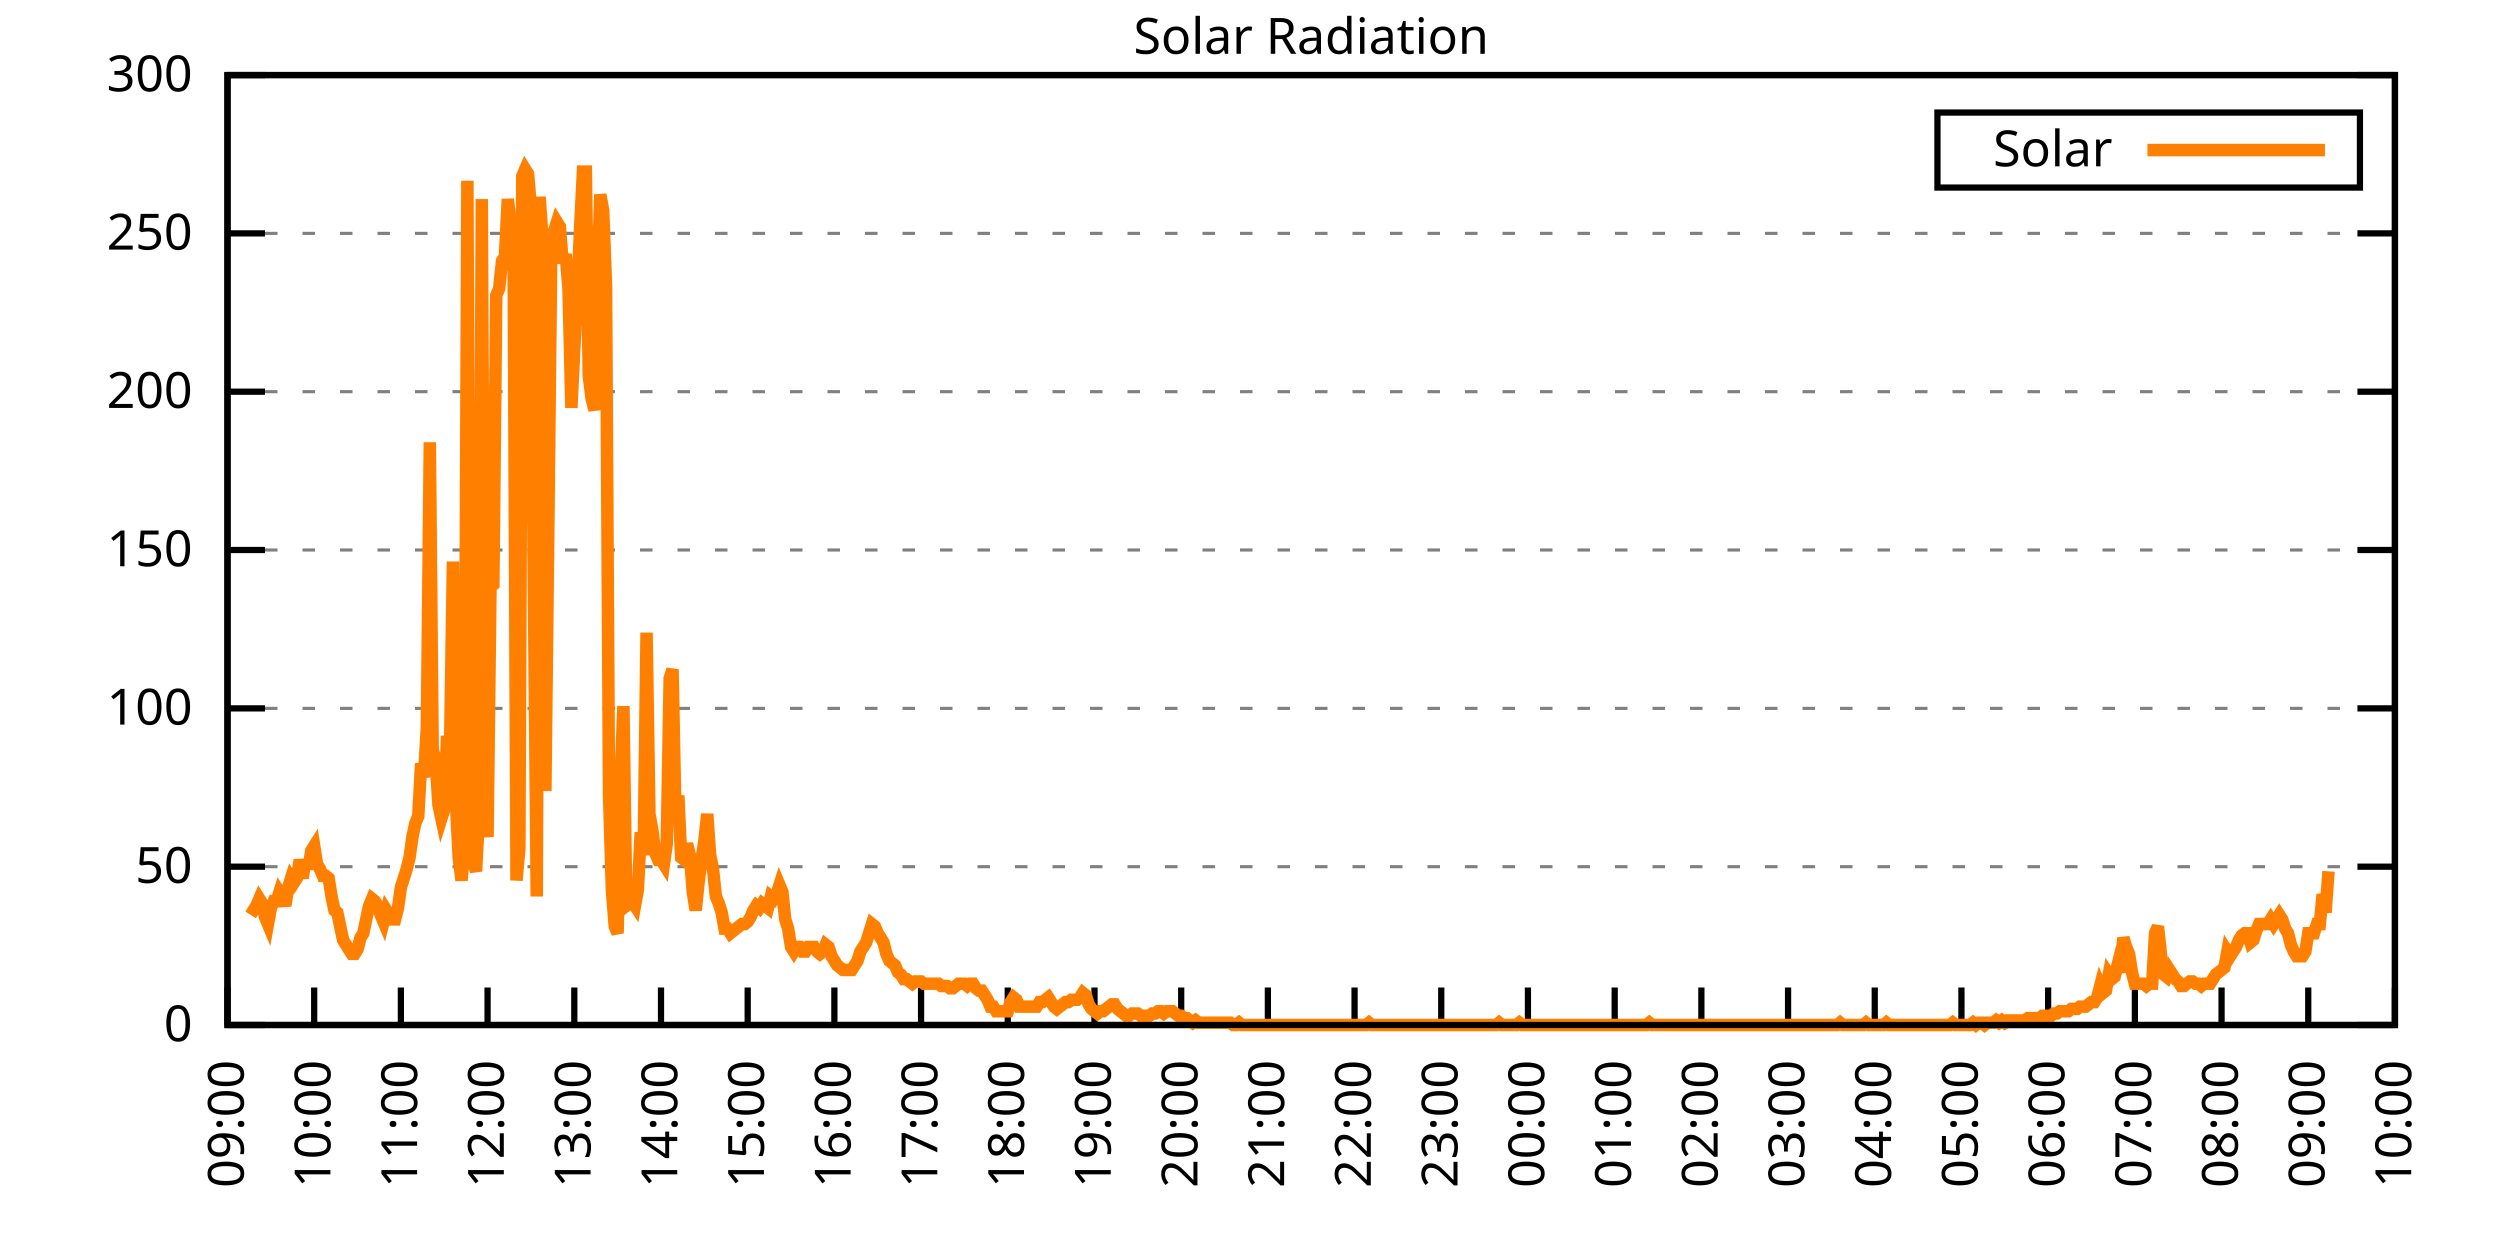
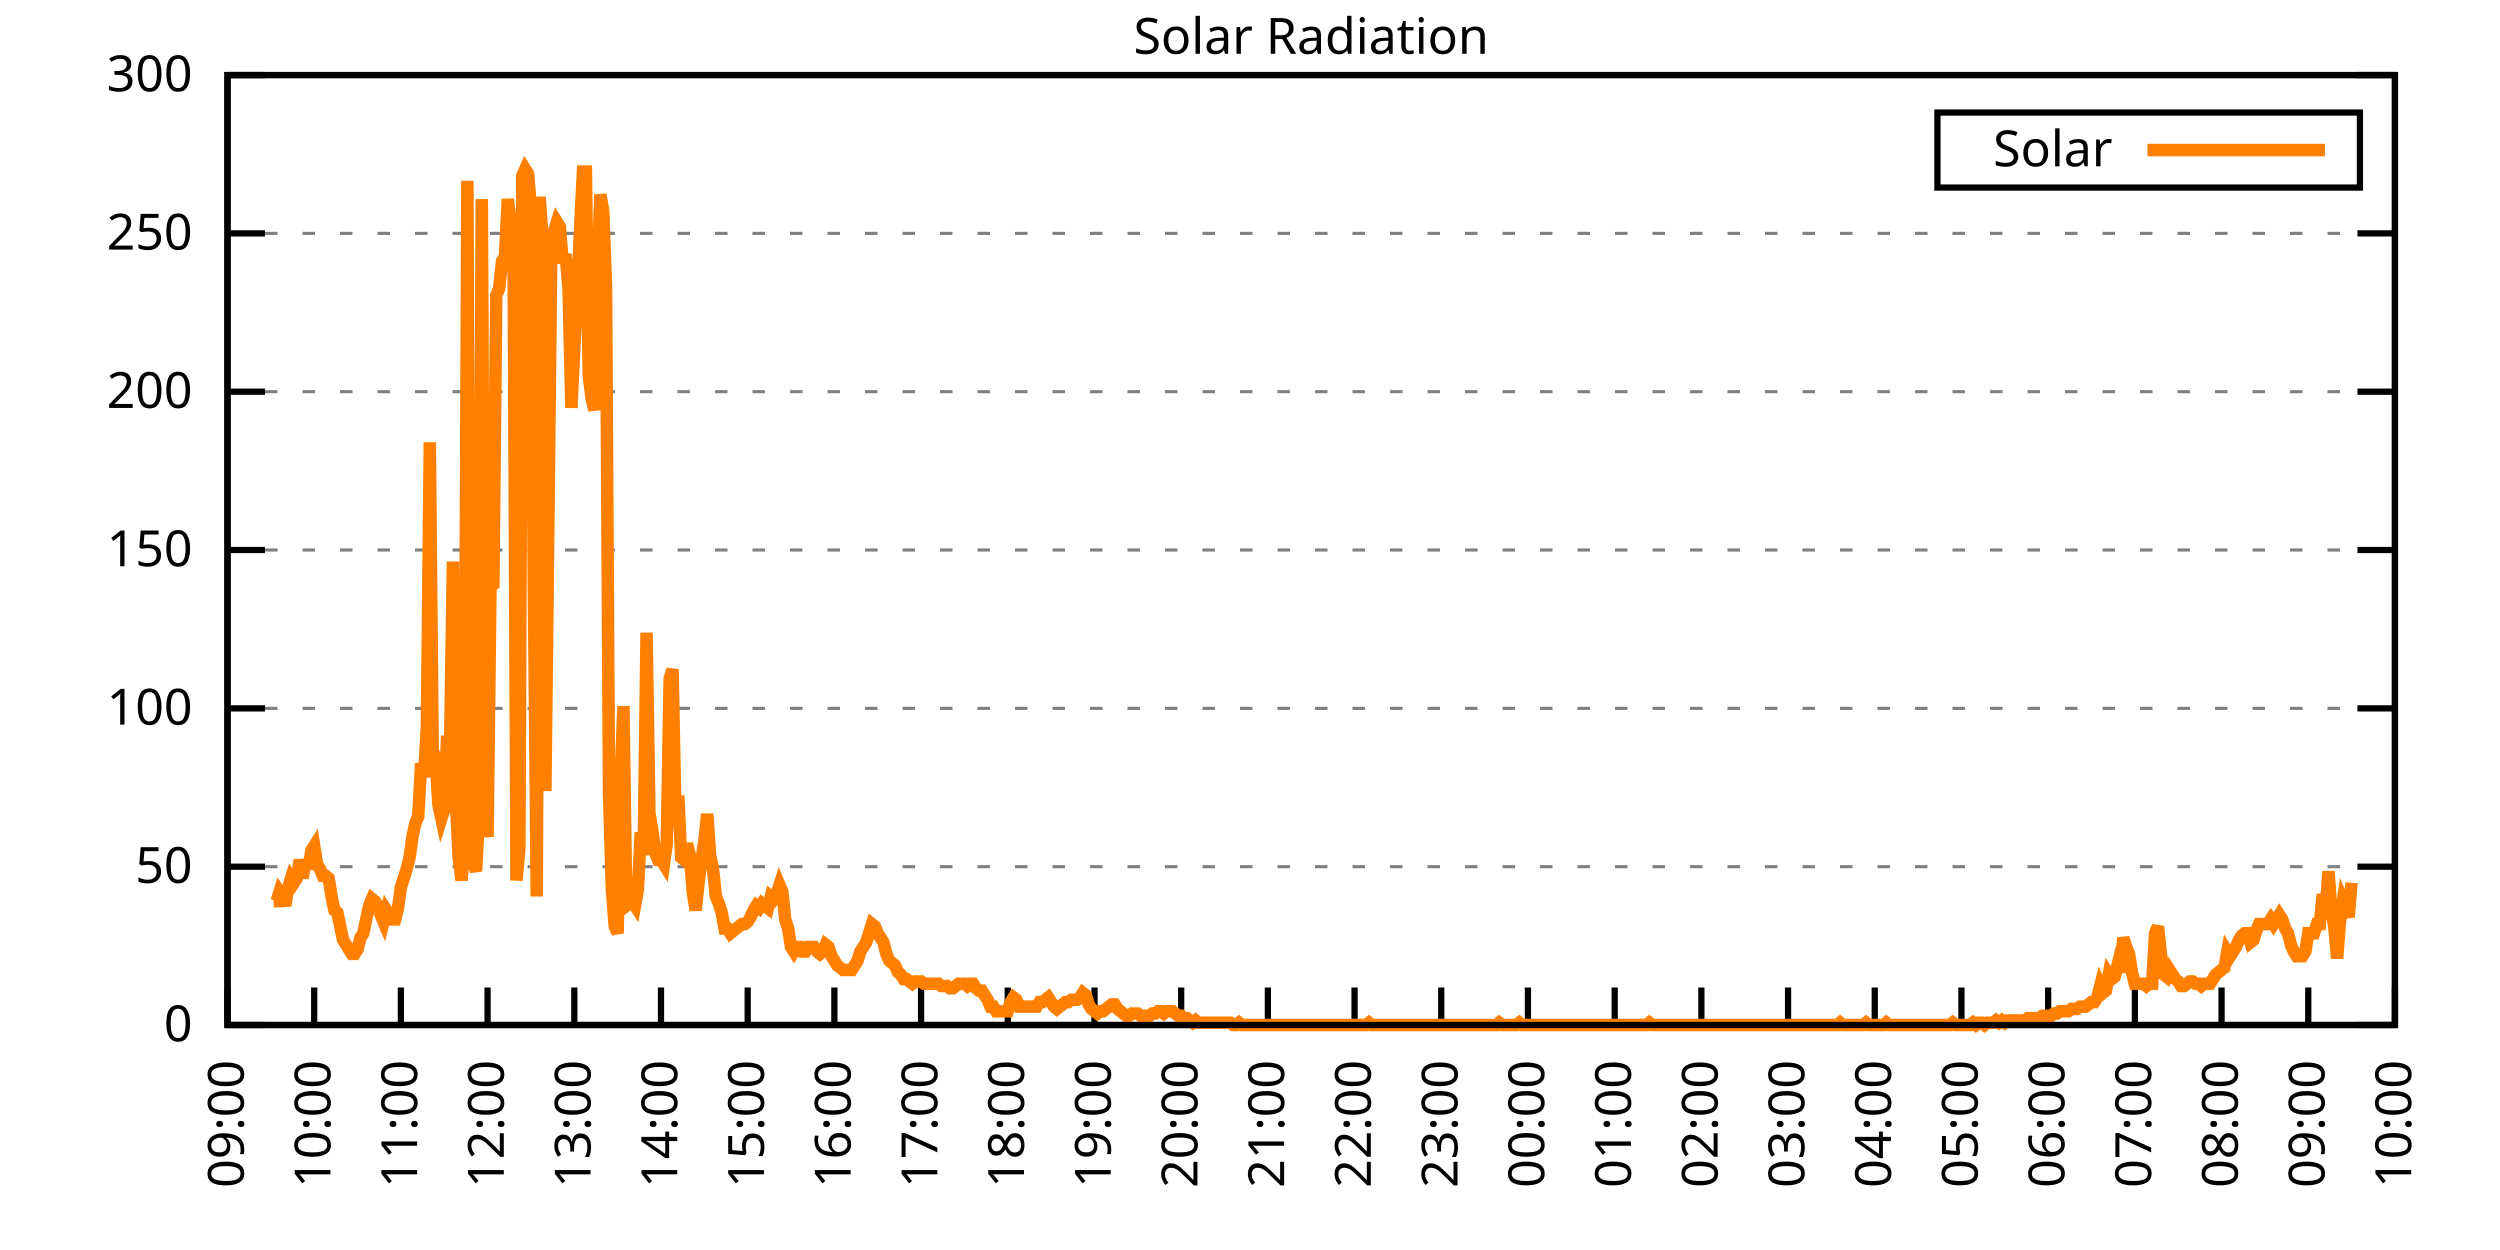
<svg xmlns="http://www.w3.org/2000/svg" xmlns:xlink="http://www.w3.org/1999/xlink" width="400" height="200" viewBox="0 0 400 200">
  <g id="gnuplot_canvas">
    <rect x="0" y="0" width="400" height="200" fill="none" />
    <defs>
      <circle id="gpDot" r="0.5" stroke-width="0.5" stroke="currentColor" />
      <path id="gpPt0" stroke-width="0.333" stroke="currentColor" d="M-1,0 h2 M0,-1 v2" />
      <path id="gpPt1" stroke-width="0.333" stroke="currentColor" d="M-1,-1 L1,1 M1,-1 L-1,1" />
      <path id="gpPt2" stroke-width="0.333" stroke="currentColor" d="M-1,0 L1,0 M0,-1 L0,1 M-1,-1 L1,1 M-1,1 L1,-1" />
      <rect id="gpPt3" stroke-width="0.333" stroke="currentColor" x="-1" y="-1" width="2" height="2" />
      <rect id="gpPt4" stroke-width="0.333" stroke="currentColor" fill="currentColor" x="-1" y="-1" width="2" height="2" />
      <circle id="gpPt5" stroke-width="0.333" stroke="currentColor" cx="0" cy="0" r="1" />
      <use xlink:href="#gpPt5" id="gpPt6" fill="currentColor" stroke="none" />
      <path id="gpPt7" stroke-width="0.333" stroke="currentColor" d="M0,-1.33 L-1.33,0.67 L1.33,0.67 z" />
      <use xlink:href="#gpPt7" id="gpPt8" fill="currentColor" stroke="none" />
      <use xlink:href="#gpPt7" id="gpPt9" stroke="currentColor" transform="rotate(180)" />
      <use xlink:href="#gpPt9" id="gpPt10" fill="currentColor" stroke="none" />
      <use xlink:href="#gpPt3" id="gpPt11" stroke="currentColor" transform="rotate(45)" />
      <use xlink:href="#gpPt11" id="gpPt12" fill="currentColor" stroke="none" />
      <path id="gpPt13" stroke-width="0.333" stroke="currentColor" d="M0,1.330 L1.265,0.411 L0.782,-1.067 L-0.782,-1.076 L-1.265,0.411 z" />
      <use xlink:href="#gpPt13" id="gpPt14" fill="currentColor" stroke="none" />
      <filter id="textbox" filterUnits="objectBoundingBox" x="0" y="0" height="1" width="1">
        <feFlood flood-color="white" flood-opacity="1" result="bgnd" />
        <feComposite in="SourceGraphic" in2="bgnd" operator="atop" />
      </filter>
      <filter id="greybox" filterUnits="objectBoundingBox" x="0" y="0" height="1" width="1">
        <feFlood flood-color="lightgrey" flood-opacity="1" result="grey" />
        <feComposite in="SourceGraphic" in2="grey" operator="atop" />
      </filter>
    </defs>
    <g fill="none" color="white" stroke="currentColor" stroke-width="1.00" stroke-linecap="butt" stroke-linejoin="miter">
</g>
    <g fill="none" color="black" stroke="currentColor" stroke-width="1.00" stroke-linecap="butt" stroke-linejoin="miter">
      <g stroke="none" shape-rendering="crispEdges">
        <polygon fill="rgb(255, 255, 255)" points="36.40,164.00 383.18,164.00 383.18,12.02 36.40,12.02 " />
      </g>
    </g>
    <g fill="none" color="black" stroke="currentColor" stroke-width="1.00" stroke-linecap="butt" stroke-linejoin="miter">
</g>
    <g fill="none" color="black" stroke="black" stroke-width="0.50" stroke-linecap="butt" stroke-linejoin="miter">
</g>
    <g fill="none" color="gray" stroke="currentColor" stroke-width="0.50" stroke-linecap="butt" stroke-linejoin="miter">
      <path stroke="gray" stroke-dasharray="2,4" class="gridline" d="M36.40,164.00 L383.19,164.00  " />
    </g>
    <g fill="none" color="gray" stroke="gray" stroke-width="1.00" stroke-linecap="butt" stroke-linejoin="miter">
</g>
    <g fill="none" color="black" stroke="currentColor" stroke-width="1.00" stroke-linecap="butt" stroke-linejoin="miter">
      <path stroke="black" d="M36.40,164.00 L42.40,164.00 M383.19,164.00 L377.19,164.00  " />
      <g transform="translate(30.80,166.60)" stroke="none" fill="black" font-family="Sans" font-size="8.00" text-anchor="end">
        <text>
          <tspan font-family="Sans"> 0</tspan>
        </text>
      </g>
    </g>
    <g fill="none" color="black" stroke="currentColor" stroke-width="1.00" stroke-linecap="butt" stroke-linejoin="miter">
</g>
    <g fill="none" color="black" stroke="black" stroke-width="0.50" stroke-linecap="butt" stroke-linejoin="miter">
</g>
    <g fill="none" color="gray" stroke="currentColor" stroke-width="0.50" stroke-linecap="butt" stroke-linejoin="miter">
      <path stroke="gray" stroke-dasharray="2,4" class="gridline" d="M36.40,138.67 L383.19,138.67  " />
    </g>
    <g fill="none" color="gray" stroke="gray" stroke-width="1.00" stroke-linecap="butt" stroke-linejoin="miter">
</g>
    <g fill="none" color="black" stroke="currentColor" stroke-width="1.00" stroke-linecap="butt" stroke-linejoin="miter">
      <path stroke="black" d="M36.40,138.67 L42.40,138.67 M383.19,138.67 L377.19,138.67  " />
      <g transform="translate(30.80,141.27)" stroke="none" fill="black" font-family="Sans" font-size="8.00" text-anchor="end">
        <text>
          <tspan font-family="Sans"> 50</tspan>
        </text>
      </g>
    </g>
    <g fill="none" color="black" stroke="currentColor" stroke-width="1.00" stroke-linecap="butt" stroke-linejoin="miter">
</g>
    <g fill="none" color="black" stroke="black" stroke-width="0.50" stroke-linecap="butt" stroke-linejoin="miter">
</g>
    <g fill="none" color="gray" stroke="currentColor" stroke-width="0.50" stroke-linecap="butt" stroke-linejoin="miter">
      <path stroke="gray" stroke-dasharray="2,4" class="gridline" d="M36.40,113.34 L383.19,113.34  " />
    </g>
    <g fill="none" color="gray" stroke="gray" stroke-width="1.00" stroke-linecap="butt" stroke-linejoin="miter">
</g>
    <g fill="none" color="black" stroke="currentColor" stroke-width="1.00" stroke-linecap="butt" stroke-linejoin="miter">
      <path stroke="black" d="M36.40,113.34 L42.40,113.34 M383.19,113.34 L377.19,113.34  " />
      <g transform="translate(30.80,115.94)" stroke="none" fill="black" font-family="Sans" font-size="8.00" text-anchor="end">
        <text>
          <tspan font-family="Sans"> 100</tspan>
        </text>
      </g>
    </g>
    <g fill="none" color="black" stroke="currentColor" stroke-width="1.00" stroke-linecap="butt" stroke-linejoin="miter">
</g>
    <g fill="none" color="black" stroke="black" stroke-width="0.50" stroke-linecap="butt" stroke-linejoin="miter">
</g>
    <g fill="none" color="gray" stroke="currentColor" stroke-width="0.50" stroke-linecap="butt" stroke-linejoin="miter">
      <path stroke="gray" stroke-dasharray="2,4" class="gridline" d="M36.40,88.00 L383.19,88.00  " />
    </g>
    <g fill="none" color="gray" stroke="gray" stroke-width="1.00" stroke-linecap="butt" stroke-linejoin="miter">
</g>
    <g fill="none" color="black" stroke="currentColor" stroke-width="1.00" stroke-linecap="butt" stroke-linejoin="miter">
      <path stroke="black" d="M36.40,88.00 L42.40,88.00 M383.19,88.00 L377.19,88.00  " />
      <g transform="translate(30.80,90.60)" stroke="none" fill="black" font-family="Sans" font-size="8.00" text-anchor="end">
        <text>
          <tspan font-family="Sans"> 150</tspan>
        </text>
      </g>
    </g>
    <g fill="none" color="black" stroke="currentColor" stroke-width="1.00" stroke-linecap="butt" stroke-linejoin="miter">
</g>
    <g fill="none" color="black" stroke="black" stroke-width="0.50" stroke-linecap="butt" stroke-linejoin="miter">
</g>
    <g fill="none" color="gray" stroke="currentColor" stroke-width="0.50" stroke-linecap="butt" stroke-linejoin="miter">
      <path stroke="gray" stroke-dasharray="2,4" class="gridline" d="M36.40,62.67 L383.19,62.67  " />
    </g>
    <g fill="none" color="gray" stroke="gray" stroke-width="1.00" stroke-linecap="butt" stroke-linejoin="miter">
</g>
    <g fill="none" color="black" stroke="currentColor" stroke-width="1.00" stroke-linecap="butt" stroke-linejoin="miter">
      <path stroke="black" d="M36.40,62.67 L42.40,62.67 M383.19,62.67 L377.19,62.67  " />
      <g transform="translate(30.80,65.27)" stroke="none" fill="black" font-family="Sans" font-size="8.00" text-anchor="end">
        <text>
          <tspan font-family="Sans"> 200</tspan>
        </text>
      </g>
    </g>
    <g fill="none" color="black" stroke="currentColor" stroke-width="1.00" stroke-linecap="butt" stroke-linejoin="miter">
</g>
    <g fill="none" color="black" stroke="black" stroke-width="0.50" stroke-linecap="butt" stroke-linejoin="miter">
</g>
    <g fill="none" color="gray" stroke="currentColor" stroke-width="0.50" stroke-linecap="butt" stroke-linejoin="miter">
      <path stroke="gray" stroke-dasharray="2,4" class="gridline" d="M36.40,37.34 L383.19,37.34  " />
    </g>
    <g fill="none" color="gray" stroke="gray" stroke-width="1.00" stroke-linecap="butt" stroke-linejoin="miter">
</g>
    <g fill="none" color="black" stroke="currentColor" stroke-width="1.00" stroke-linecap="butt" stroke-linejoin="miter">
      <path stroke="black" d="M36.40,37.34 L42.40,37.34 M383.19,37.34 L377.19,37.34  " />
      <g transform="translate(30.80,39.94)" stroke="none" fill="black" font-family="Sans" font-size="8.00" text-anchor="end">
        <text>
          <tspan font-family="Sans"> 250</tspan>
        </text>
      </g>
    </g>
    <g fill="none" color="black" stroke="currentColor" stroke-width="1.00" stroke-linecap="butt" stroke-linejoin="miter">
</g>
    <g fill="none" color="black" stroke="black" stroke-width="0.50" stroke-linecap="butt" stroke-linejoin="miter">
</g>
    <g fill="none" color="gray" stroke="currentColor" stroke-width="0.50" stroke-linecap="butt" stroke-linejoin="miter">
      <path stroke="gray" stroke-dasharray="2,4" class="gridline" d="M36.40,12.01 L383.19,12.01  " />
    </g>
    <g fill="none" color="gray" stroke="gray" stroke-width="1.00" stroke-linecap="butt" stroke-linejoin="miter">
</g>
    <g fill="none" color="black" stroke="currentColor" stroke-width="1.00" stroke-linecap="butt" stroke-linejoin="miter">
      <path stroke="black" d="M36.40,12.01 L42.40,12.01 M383.19,12.01 L377.19,12.01  " />
      <g transform="translate(30.80,14.61)" stroke="none" fill="black" font-family="Sans" font-size="8.00" text-anchor="end">
        <text>
          <tspan font-family="Sans"> 300</tspan>
        </text>
      </g>
    </g>
    <g fill="none" color="black" stroke="currentColor" stroke-width="1.00" stroke-linecap="butt" stroke-linejoin="miter">
      <path stroke="black" d="M36.40,164.00 L36.40,158.00  " />
      <g transform="translate(39.00,169.60) rotate(270.00)" stroke="none" fill="black" font-family="Sans" font-size="8.00" text-anchor="end">
        <text>
          <tspan font-family="Sans">09:00</tspan>
        </text>
      </g>
    </g>
    <g fill="none" color="black" stroke="currentColor" stroke-width="1.00" stroke-linecap="butt" stroke-linejoin="miter">
      <path stroke="black" d="M50.27,164.00 L50.27,158.00  " />
      <g transform="translate(52.87,169.60) rotate(270.00)" stroke="none" fill="black" font-family="Sans" font-size="8.00" text-anchor="end">
        <text>
          <tspan font-family="Sans">10:00</tspan>
        </text>
      </g>
    </g>
    <g fill="none" color="black" stroke="currentColor" stroke-width="1.00" stroke-linecap="butt" stroke-linejoin="miter">
      <path stroke="black" d="M64.14,164.00 L64.14,158.00  " />
      <g transform="translate(66.74,169.60) rotate(270.00)" stroke="none" fill="black" font-family="Sans" font-size="8.00" text-anchor="end">
        <text>
          <tspan font-family="Sans">11:00</tspan>
        </text>
      </g>
    </g>
    <g fill="none" color="black" stroke="currentColor" stroke-width="1.00" stroke-linecap="butt" stroke-linejoin="miter">
      <path stroke="black" d="M78.01,164.00 L78.01,158.00  " />
      <g transform="translate(80.61,169.60) rotate(270.00)" stroke="none" fill="black" font-family="Sans" font-size="8.00" text-anchor="end">
        <text>
          <tspan font-family="Sans">12:00</tspan>
        </text>
      </g>
    </g>
    <g fill="none" color="black" stroke="currentColor" stroke-width="1.00" stroke-linecap="butt" stroke-linejoin="miter">
      <path stroke="black" d="M91.89,164.00 L91.89,158.00  " />
      <g transform="translate(94.49,169.60) rotate(270.00)" stroke="none" fill="black" font-family="Sans" font-size="8.00" text-anchor="end">
        <text>
          <tspan font-family="Sans">13:00</tspan>
        </text>
      </g>
    </g>
    <g fill="none" color="black" stroke="currentColor" stroke-width="1.00" stroke-linecap="butt" stroke-linejoin="miter">
      <path stroke="black" d="M105.76,164.00 L105.76,158.00  " />
      <g transform="translate(108.36,169.60) rotate(270.00)" stroke="none" fill="black" font-family="Sans" font-size="8.00" text-anchor="end">
        <text>
          <tspan font-family="Sans">14:00</tspan>
        </text>
      </g>
    </g>
    <g fill="none" color="black" stroke="currentColor" stroke-width="1.00" stroke-linecap="butt" stroke-linejoin="miter">
      <path stroke="black" d="M119.63,164.00 L119.63,158.00  " />
      <g transform="translate(122.23,169.60) rotate(270.00)" stroke="none" fill="black" font-family="Sans" font-size="8.00" text-anchor="end">
        <text>
          <tspan font-family="Sans">15:00</tspan>
        </text>
      </g>
    </g>
    <g fill="none" color="black" stroke="currentColor" stroke-width="1.00" stroke-linecap="butt" stroke-linejoin="miter">
      <path stroke="black" d="M133.50,164.00 L133.50,158.00  " />
      <g transform="translate(136.10,169.60) rotate(270.00)" stroke="none" fill="black" font-family="Sans" font-size="8.00" text-anchor="end">
        <text>
          <tspan font-family="Sans">16:00</tspan>
        </text>
      </g>
    </g>
    <g fill="none" color="black" stroke="currentColor" stroke-width="1.00" stroke-linecap="butt" stroke-linejoin="miter">
      <path stroke="black" d="M147.37,164.00 L147.37,158.00  " />
      <g transform="translate(149.97,169.60) rotate(270.00)" stroke="none" fill="black" font-family="Sans" font-size="8.00" text-anchor="end">
        <text>
          <tspan font-family="Sans">17:00</tspan>
        </text>
      </g>
    </g>
    <g fill="none" color="black" stroke="currentColor" stroke-width="1.00" stroke-linecap="butt" stroke-linejoin="miter">
      <path stroke="black" d="M161.24,164.00 L161.24,158.00  " />
      <g transform="translate(163.84,169.60) rotate(270.00)" stroke="none" fill="black" font-family="Sans" font-size="8.00" text-anchor="end">
        <text>
          <tspan font-family="Sans">18:00</tspan>
        </text>
      </g>
    </g>
    <g fill="none" color="black" stroke="currentColor" stroke-width="1.00" stroke-linecap="butt" stroke-linejoin="miter">
      <path stroke="black" d="M175.12,164.00 L175.12,158.00  " />
      <g transform="translate(177.72,169.60) rotate(270.00)" stroke="none" fill="black" font-family="Sans" font-size="8.00" text-anchor="end">
        <text>
          <tspan font-family="Sans">19:00</tspan>
        </text>
      </g>
    </g>
    <g fill="none" color="black" stroke="currentColor" stroke-width="1.00" stroke-linecap="butt" stroke-linejoin="miter">
      <path stroke="black" d="M188.99,164.00 L188.99,158.00  " />
      <g transform="translate(191.59,169.60) rotate(270.00)" stroke="none" fill="black" font-family="Sans" font-size="8.00" text-anchor="end">
        <text>
          <tspan font-family="Sans">20:00</tspan>
        </text>
      </g>
    </g>
    <g fill="none" color="black" stroke="currentColor" stroke-width="1.00" stroke-linecap="butt" stroke-linejoin="miter">
      <path stroke="black" d="M202.86,164.00 L202.86,158.00  " />
      <g transform="translate(205.46,169.60) rotate(270.00)" stroke="none" fill="black" font-family="Sans" font-size="8.00" text-anchor="end">
        <text>
          <tspan font-family="Sans">21:00</tspan>
        </text>
      </g>
    </g>
    <g fill="none" color="black" stroke="currentColor" stroke-width="1.00" stroke-linecap="butt" stroke-linejoin="miter">
      <path stroke="black" d="M216.73,164.00 L216.73,158.00  " />
      <g transform="translate(219.33,169.60) rotate(270.00)" stroke="none" fill="black" font-family="Sans" font-size="8.00" text-anchor="end">
        <text>
          <tspan font-family="Sans">22:00</tspan>
        </text>
      </g>
    </g>
    <g fill="none" color="black" stroke="currentColor" stroke-width="1.00" stroke-linecap="butt" stroke-linejoin="miter">
      <path stroke="black" d="M230.60,164.00 L230.60,158.00  " />
      <g transform="translate(233.20,169.60) rotate(270.00)" stroke="none" fill="black" font-family="Sans" font-size="8.00" text-anchor="end">
        <text>
          <tspan font-family="Sans">23:00</tspan>
        </text>
      </g>
    </g>
    <g fill="none" color="black" stroke="currentColor" stroke-width="1.00" stroke-linecap="butt" stroke-linejoin="miter">
      <path stroke="black" d="M244.47,164.00 L244.47,158.00  " />
      <g transform="translate(247.07,169.60) rotate(270.00)" stroke="none" fill="black" font-family="Sans" font-size="8.00" text-anchor="end">
        <text>
          <tspan font-family="Sans">00:00</tspan>
        </text>
      </g>
    </g>
    <g fill="none" color="black" stroke="currentColor" stroke-width="1.00" stroke-linecap="butt" stroke-linejoin="miter">
      <path stroke="black" d="M258.35,164.00 L258.35,158.00  " />
      <g transform="translate(260.95,169.60) rotate(270.00)" stroke="none" fill="black" font-family="Sans" font-size="8.00" text-anchor="end">
        <text>
          <tspan font-family="Sans">01:00</tspan>
        </text>
      </g>
    </g>
    <g fill="none" color="black" stroke="currentColor" stroke-width="1.00" stroke-linecap="butt" stroke-linejoin="miter">
      <path stroke="black" d="M272.22,164.00 L272.22,158.00  " />
      <g transform="translate(274.82,169.60) rotate(270.00)" stroke="none" fill="black" font-family="Sans" font-size="8.00" text-anchor="end">
        <text>
          <tspan font-family="Sans">02:00</tspan>
        </text>
      </g>
    </g>
    <g fill="none" color="black" stroke="currentColor" stroke-width="1.00" stroke-linecap="butt" stroke-linejoin="miter">
      <path stroke="black" d="M286.09,164.00 L286.09,158.00  " />
      <g transform="translate(288.69,169.60) rotate(270.00)" stroke="none" fill="black" font-family="Sans" font-size="8.00" text-anchor="end">
        <text>
          <tspan font-family="Sans">03:00</tspan>
        </text>
      </g>
    </g>
    <g fill="none" color="black" stroke="currentColor" stroke-width="1.00" stroke-linecap="butt" stroke-linejoin="miter">
      <path stroke="black" d="M299.96,164.00 L299.96,158.00  " />
      <g transform="translate(302.56,169.60) rotate(270.00)" stroke="none" fill="black" font-family="Sans" font-size="8.00" text-anchor="end">
        <text>
          <tspan font-family="Sans">04:00</tspan>
        </text>
      </g>
    </g>
    <g fill="none" color="black" stroke="currentColor" stroke-width="1.00" stroke-linecap="butt" stroke-linejoin="miter">
      <path stroke="black" d="M313.83,164.00 L313.83,158.00  " />
      <g transform="translate(316.43,169.60) rotate(270.00)" stroke="none" fill="black" font-family="Sans" font-size="8.00" text-anchor="end">
        <text>
          <tspan font-family="Sans">05:00</tspan>
        </text>
      </g>
    </g>
    <g fill="none" color="black" stroke="currentColor" stroke-width="1.00" stroke-linecap="butt" stroke-linejoin="miter">
      <path stroke="black" d="M327.70,164.00 L327.70,158.00  " />
      <g transform="translate(330.30,169.60) rotate(270.00)" stroke="none" fill="black" font-family="Sans" font-size="8.00" text-anchor="end">
        <text>
          <tspan font-family="Sans">06:00</tspan>
        </text>
      </g>
    </g>
    <g fill="none" color="black" stroke="currentColor" stroke-width="1.00" stroke-linecap="butt" stroke-linejoin="miter">
      <path stroke="black" d="M341.58,164.00 L341.58,158.00  " />
      <g transform="translate(344.18,169.60) rotate(270.00)" stroke="none" fill="black" font-family="Sans" font-size="8.00" text-anchor="end">
        <text>
          <tspan font-family="Sans">07:00</tspan>
        </text>
      </g>
    </g>
    <g fill="none" color="black" stroke="currentColor" stroke-width="1.00" stroke-linecap="butt" stroke-linejoin="miter">
      <path stroke="black" d="M355.45,164.00 L355.45,158.00  " />
      <g transform="translate(358.05,169.60) rotate(270.00)" stroke="none" fill="black" font-family="Sans" font-size="8.00" text-anchor="end">
        <text>
          <tspan font-family="Sans">08:00</tspan>
        </text>
      </g>
    </g>
    <g fill="none" color="black" stroke="currentColor" stroke-width="1.00" stroke-linecap="butt" stroke-linejoin="miter">
      <path stroke="black" d="M369.32,164.00 L369.32,158.00  " />
      <g transform="translate(371.92,169.60) rotate(270.00)" stroke="none" fill="black" font-family="Sans" font-size="8.00" text-anchor="end">
        <text>
          <tspan font-family="Sans">09:00</tspan>
        </text>
      </g>
    </g>
    <g fill="none" color="black" stroke="currentColor" stroke-width="1.00" stroke-linecap="butt" stroke-linejoin="miter">
      <path stroke="black" d="M383.19,164.00 L383.19,158.00  " />
      <g transform="translate(385.79,169.60) rotate(270.00)" stroke="none" fill="black" font-family="Sans" font-size="8.00" text-anchor="end">
        <text>
          <tspan font-family="Sans">10:00</tspan>
        </text>
      </g>
    </g>
    <g fill="none" color="black" stroke="currentColor" stroke-width="1.00" stroke-linecap="butt" stroke-linejoin="miter">
</g>
    <g fill="none" color="black" stroke="currentColor" stroke-width="1.00" stroke-linecap="butt" stroke-linejoin="miter">
      <path stroke="black" d="M36.40,12.01 L36.40,164.00 L383.19,164.00 L383.19,12.01 L36.40,12.01 Z  " />
    </g>
    <g fill="none" color="black" stroke="currentColor" stroke-width="1.00" stroke-linecap="butt" stroke-linejoin="miter">
</g>
    <g fill="none" color="black" stroke="currentColor" stroke-width="1.00" stroke-linecap="butt" stroke-linejoin="miter">
      <path stroke="black" d="M309.99,30.01 L309.99,18.01 L377.59,18.01 L377.59,30.01 L309.99,30.01 Z  " />
    </g>
    <g id="Solar_Radiation_plot_1">
      <g fill="none" color="white" stroke="black" stroke-width="2.00" stroke-linecap="butt" stroke-linejoin="miter">
</g>
      <g fill="none" color="black" stroke="currentColor" stroke-width="2.00" stroke-linecap="butt" stroke-linejoin="miter">
        <g transform="translate(337.99,26.61)" stroke="none" fill="black" font-family="Sans" font-size="8.00" text-anchor="end">
          <text>
            <tspan font-family="Sans">Solar</tspan>
          </text>
        </g>
      </g>
      <g fill="none" color="black" stroke="currentColor" stroke-width="2.00" stroke-linecap="butt" stroke-linejoin="miter">
-         <path stroke="rgb(255, 127,   0)" d="M343.59,24.01 L371.99,24.01 M40.10,146.38 L40.56,145.65 L41.02,144.91 L41.49,143.81 L41.95,144.55 L42.41,146.75   L42.87,147.85 L43.34,145.28 L43.80,144.18 L44.26,144.18 L44.72,142.71 L45.19,143.44 L45.65,144.91 L46.11,141.98   L46.57,140.51 L47.03,141.24 L47.50,140.51 L47.96,137.57 L48.42,140.51 L48.88,137.57 L49.35,139.04 L49.81,136.10   L50.27,135.37 L50.73,138.30 L51.20,139.04 L51.66,140.14 L52.12,140.14 L52.58,140.51 L53.05,143.44 L53.51,145.65   L53.97,146.01 L54.43,148.22 L54.90,150.42 L55.36,151.15 L55.82,151.89 L56.28,152.62 L56.75,152.62 L57.21,151.89   L57.67,150.05 L58.13,149.32 L58.59,147.11 L59.06,144.91 L59.52,143.81 L59.98,144.18 L60.44,144.91 L60.91,146.38   L61.37,147.48 L61.83,145.65 L62.29,146.38 L62.76,147.11 L63.22,147.11 L63.68,145.28 L64.14,141.98 L64.61,140.51   L65.07,139.04 L65.53,137.20 L65.99,133.90 L66.46,131.70 L66.92,130.60 L67.38,122.15 L67.84,124.36 L68.30,116.28   L68.77,70.76 L69.23,119.95 L69.69,121.42 L70.15,128.76 L70.62,130.96 L71.08,129.49 L71.54,117.75 L72.00,119.95   L72.47,89.85 L72.93,128.03 L73.39,137.20 L73.85,140.87 L74.32,135.00 L74.78,28.92 L75.24,136.47 L76.17,139.41   L76.63,130.60 L77.09,31.85 L77.55,130.23 L78.01,133.90 L78.48,93.89 L78.94,93.52 L79.40,47.27 L79.86,46.17   L80.33,41.76 L80.79,41.03 L81.25,31.85 L81.71,35.89 L82.18,41.76 L82.64,140.87 L83.10,135.74 L83.56,28.18   L84.03,27.08 L84.49,27.82 L84.95,33.32 L85.41,93.52 L85.88,143.44 L86.34,31.49 L86.80,38.09 L87.26,126.56   L87.72,85.45 L88.19,41.40 L88.65,36.99 L89.11,35.52 L89.57,36.26 L90.04,42.13 L90.50,40.66 L90.96,46.17   L91.42,65.26 L91.89,55.71 L92.35,46.90 L92.81,36.63 L93.27,27.45 L93.74,27.45 L94.20,60.12 L94.66,63.79   L95.12,65.62 L95.59,45.07 L96.05,31.12 L96.51,33.69 L96.97,45.80 L97.44,126.93 L97.90,142.34 L98.36,148.22   L98.82,149.32 L99.28,125.09 L99.75,112.98 L100.21,144.91 L100.67,144.55 L101.13,144.18 L101.60,144.91 L102.06,142.34   L102.52,133.17 L102.98,136.84 L103.45,101.23 L103.91,130.23 L104.37,132.80 L104.83,136.47 L105.30,137.57 L105.76,137.57   L106.22,138.30 L106.68,135.00 L107.15,108.57 L107.61,107.10 L108.07,130.23 L108.53,127.29 L108.99,137.20 L109.46,137.57   L109.92,135.00 L110.38,136.84 L110.84,142.71 L111.31,145.65 L111.77,141.24 L112.23,137.57 L112.69,134.63 L113.16,130.23   L113.62,136.84 L114.08,139.04 L114.54,143.44 L115.01,144.55 L115.47,146.01 L115.93,148.58 L116.39,148.58 L116.86,149.32   L117.32,148.95 L117.78,148.58 L118.24,148.22 L118.70,147.85 L119.17,147.85 L119.63,147.48 L120.09,146.75 L120.55,145.65   L121.02,144.91 L121.48,145.28 L121.94,144.55 L122.40,144.91 L122.87,145.28 L123.33,143.44 L123.79,143.81 L124.25,143.08   L124.72,141.61 L125.18,142.71 L125.64,147.11 L126.10,148.58 L126.57,151.52 L127.03,152.25 L127.49,151.52 L127.95,151.52   L128.41,152.25 L128.88,152.25 L129.34,151.52 L129.80,151.52 L130.26,151.52 L130.73,152.25 L131.19,152.62 L131.65,152.25   L132.11,151.15 L132.58,151.52 L133.04,152.99 L133.50,153.72 L133.96,154.46 L134.43,154.82 L134.89,155.19 L135.35,155.19   L135.81,155.19 L136.28,155.19 L136.74,154.46 L137.20,153.72 L137.66,152.25 L138.13,151.52 L138.59,150.79 L139.05,149.32   L139.51,147.85 L139.97,148.22 L140.44,149.32 L140.90,150.05 L141.36,150.79 L141.82,152.62 L142.29,153.72 L142.75,154.09   L143.21,154.46 L143.67,155.56 L144.14,155.92 L144.60,156.66 L145.06,156.66 L145.52,157.03 L145.99,157.39 L146.45,157.03   L146.91,157.03 L147.37,157.03 L147.84,157.39 L148.30,157.39 L148.76,157.39 L149.22,157.39 L149.68,157.39 L150.15,157.39   L150.61,157.76 L151.07,157.76 L151.53,157.76 L152.00,158.13 L152.46,158.13 L152.92,157.76 L153.38,157.39 L153.85,157.39   L154.31,157.39 L154.77,157.76 L155.23,157.39 L155.70,157.39 L156.16,158.13 L156.62,158.49 L157.08,158.49 L157.55,159.23   L158.01,159.96 L158.47,161.06 L158.93,161.06 L159.39,161.80 L159.86,161.80 L160.32,161.80 L160.78,161.80 L161.24,161.80   L161.71,160.33 L162.17,159.60 L162.63,159.96 L163.09,161.06 L163.56,161.06 L164.02,161.06 L164.48,161.06 L164.94,161.06   L165.41,161.06 L165.87,161.06 L166.33,160.33 L166.79,160.33 L167.26,159.96 L167.72,159.60 L168.18,160.33 L168.64,161.06   L169.10,161.43 L169.57,161.06 L170.03,160.70 L170.49,160.33 L170.95,160.33 L171.42,159.96 L171.88,159.96 L172.34,159.96   L172.80,159.60 L173.27,158.86 L173.73,159.23 L174.19,160.70 L174.65,161.43 L175.12,161.80 L175.58,162.16 L176.04,161.80   L176.50,161.80 L176.97,161.43 L177.43,161.06 L177.89,160.70 L178.35,160.70 L178.82,161.43 L179.28,161.80 L179.74,162.16   L180.20,162.53 L180.66,162.53 L181.13,162.16 L181.59,162.16 L182.05,162.16 L182.51,162.53 L182.98,162.53 L183.44,162.53   L183.90,162.53 L184.36,162.16 L184.83,162.16 L185.29,161.80 L185.75,161.80 L186.21,162.16 L186.68,161.80 L187.14,161.80   L187.60,161.80 L188.06,162.16 L188.53,162.53 L188.99,162.53 L189.45,162.90 L189.91,162.90 L190.37,163.27 L190.84,163.63   L191.30,163.27 L191.76,163.63 L192.22,163.63 L192.69,163.63 L193.15,163.63 L193.61,163.63 L194.07,163.63 L194.54,163.63   L195.00,163.63 L195.46,163.63 L195.92,163.63 L196.39,163.63 L196.85,163.63 L197.31,164.00 L197.77,164.00 L198.24,163.63   L198.70,164.00 L199.16,164.00 L199.62,164.00 L200.08,164.00 L200.55,164.00 L201.01,164.00 L201.47,164.00 L201.93,164.00   L202.40,164.00 L202.86,164.00 L203.32,164.00 L203.78,164.00 L204.25,164.00 L204.71,164.00 L205.17,164.00 L205.63,164.00   L206.10,164.00 L206.56,164.00 L207.02,164.00 L207.48,164.00 L207.95,164.00 L208.41,164.00 L208.87,164.00 L209.33,164.00   L209.80,164.00 L210.26,164.00 L210.72,164.00 L211.18,164.00 L211.64,164.00 L212.11,164.00 L212.57,164.00 L213.03,164.00   L213.49,164.00 L213.96,164.00 L214.42,164.00 L214.88,164.00 L215.34,164.00 L215.81,164.00 L216.27,164.00 L216.73,164.00   L217.19,164.00 L217.66,164.00 L218.12,164.00 L218.58,164.00 L219.04,163.63 L219.51,164.00 L219.97,164.00 L220.43,164.00   L220.89,164.00 L221.35,164.00 L221.82,164.00 L222.28,164.00 L222.74,164.00 L223.20,164.00 L223.67,164.00 L224.13,164.00   L224.59,164.00 L225.05,164.00 L225.52,164.00 L225.98,164.00 L226.44,164.00 L226.90,164.00 L227.37,164.00 L227.83,164.00   L228.29,164.00 L228.75,164.00 L229.22,164.00 L229.68,164.00 L230.14,164.00 L230.60,164.00 L231.06,164.00 L231.53,164.00   L231.99,164.00 L232.45,164.00 L232.91,164.00 L233.38,164.00 L233.84,164.00 L234.30,164.00 L234.76,164.00 L235.23,164.00   L235.69,164.00 L236.15,164.00 L236.61,164.00 L237.08,164.00 L237.54,164.00 L238.00,164.00 L238.46,164.00 L238.93,164.00   L239.39,164.00 L239.85,163.63 L240.31,164.00 L240.77,164.00 L241.24,164.00 L241.70,164.00 L242.16,164.00 L242.62,164.00   L243.09,163.63 L243.55,164.00 L244.01,164.00 L244.47,164.00 L244.94,164.00 L245.40,164.00 L245.86,164.00 L246.32,164.00   L246.79,164.00 L247.25,164.00 L247.71,164.00 L248.17,164.00 L248.64,164.00 L249.10,164.00 L249.56,164.00 L250.02,164.00   L250.49,164.00 L250.95,164.00 L251.41,164.00 L251.87,164.00 L252.33,164.00 L252.80,164.00 L253.26,164.00 L253.72,164.00   L254.18,164.00 L254.65,164.00 L255.11,164.00 L255.57,164.00 L256.03,164.00 L256.50,164.00 L256.96,164.00 L257.42,164.00   L257.88,164.00 L258.35,164.00 L258.81,164.00 L259.27,164.00 L259.73,164.00 L260.20,164.00 L260.66,164.00 L261.12,164.00   L261.58,164.00 L262.04,164.00 L262.51,164.00 L262.97,164.00 L263.43,164.00 L263.89,163.63 L264.36,164.00 L264.82,164.00   L265.28,164.00 L265.74,164.00 L266.21,164.00 L266.67,164.00 L267.13,164.00 L267.59,164.00 L268.06,164.00 L268.52,164.00   L268.98,164.00 L269.44,164.00 L269.91,164.00 L270.37,164.00 L270.83,164.00 L271.29,164.00 L271.75,164.00 L272.22,164.00   L272.68,164.00 L273.14,164.00 L273.60,164.00 L274.07,164.00 L274.53,164.00 L274.99,164.00 L275.45,164.00 L275.92,164.00   L276.38,164.00 L276.84,164.00 L277.30,164.00 L277.77,164.00 L278.23,164.00 L278.69,164.00 L279.15,164.00 L279.62,164.00   L280.08,164.00 L280.54,164.00 L281.00,164.00 L281.46,164.00 L281.93,164.00 L282.39,164.00 L282.85,164.00 L283.31,164.00   L283.78,164.00 L284.24,164.00 L284.70,164.00 L285.16,164.00 L285.63,164.00 L286.09,164.00 L286.55,164.00 L287.01,164.00   L287.48,164.00 L287.94,164.00 L288.40,164.00 L288.86,164.00 L289.33,164.00 L289.79,164.00 L290.25,164.00 L290.71,164.00   L291.18,164.00 L291.64,164.00 L292.10,164.00 L292.56,164.00 L293.02,164.00 L293.49,164.00 L293.95,164.00 L294.41,163.63   L294.87,164.00 L295.34,164.00 L295.80,164.00 L296.26,164.00 L296.72,164.00 L297.19,164.00 L297.65,164.00 L298.11,164.00   L298.57,163.63 L299.04,164.00 L299.50,164.00 L299.96,164.00 L300.42,164.00 L300.89,164.00 L301.35,164.00 L301.81,163.63   L302.27,164.00 L302.73,164.00 L303.20,164.00 L303.66,164.00 L304.12,164.00 L304.58,164.00 L305.05,164.00 L305.51,164.00   L305.97,164.00 L306.43,164.00 L306.90,164.00 L307.36,164.00 L307.82,164.00 L308.28,164.00 L308.75,164.00 L309.21,164.00   L309.67,164.00 L310.13,164.00 L310.60,164.00 L311.06,164.00 L311.52,164.00 L311.98,164.00 L312.44,163.63 L312.91,164.00   L313.37,164.00 L313.83,164.00 L314.29,164.00 L314.76,164.00 L315.22,164.00 L315.68,163.63 L316.14,164.00 L316.61,163.63   L317.07,163.63 L317.53,164.00 L317.99,163.63 L318.46,163.63 L318.92,163.63 L319.38,163.27 L319.84,163.63 L320.31,163.27   L320.77,163.63 L321.23,163.27 L321.69,163.27 L322.15,163.27 L322.62,163.27 L323.08,163.27 L323.54,163.27 L324.00,163.27   L324.47,162.90 L324.93,162.90 L325.39,162.90 L325.85,162.90 L326.32,162.90 L326.78,162.53 L327.24,162.53 L327.70,162.53   L328.17,162.53 L328.63,162.16 L329.09,162.16 L329.55,161.80 L330.02,161.80 L330.48,161.80 L330.94,161.80 L331.40,161.43   L331.87,161.43 L332.33,161.43 L332.79,161.06 L333.25,161.06 L333.71,161.06 L334.18,160.70 L334.64,160.33 L335.10,160.33   L335.56,159.60 L336.03,157.76 L336.49,158.86 L336.95,158.49 L337.41,155.92 L337.88,156.66 L338.34,156.29 L338.80,154.46   L339.26,155.56 L339.73,150.05 L340.19,151.52 L340.65,152.62 L341.11,155.56 L341.58,157.39 L342.04,157.39 L342.50,157.39   L342.96,157.39 L343.42,157.76 L343.89,157.39 L344.35,157.39 L344.81,149.32 L345.27,148.22 L345.74,152.62 L346.20,155.92   L346.66,156.29 L347.12,155.19 L347.59,155.92 L348.05,156.66 L348.51,157.03 L348.97,157.76 L349.44,157.76 L349.90,157.39   L350.36,157.03 L350.82,157.03 L351.29,157.39 L351.75,157.39 L352.21,157.76 L352.67,157.39 L353.13,157.39 L353.60,157.39   L354.06,156.66 L354.52,155.92 L354.98,155.56 L355.45,155.19 L355.91,154.82 L356.37,152.25 L356.83,152.99 L357.30,152.25   L357.76,151.52 L358.22,150.42 L358.68,149.68 L359.15,149.32 L359.61,149.32 L360.07,150.79 L360.53,150.42 L361.00,148.95   L361.46,147.85 L361.92,147.85 L362.38,147.85 L362.84,147.85 L363.31,147.11 L363.77,147.85 L364.23,147.11 L364.69,146.38   L365.16,147.11 L365.62,148.58 L366.08,149.32 L366.54,151.15 L367.01,152.25 L367.47,152.99 L367.93,152.99 L368.39,152.99   L368.86,152.25 L369.32,149.32 L369.78,149.32 L370.24,149.32 L370.71,147.85 L371.17,147.85 L371.63,143.08 L372.09,146.01   L372.56,139.41  " />
+         <path stroke="rgb(255, 127,   0)" d="M343.59,24.01 L371.99,24.01 M43.80,144.18 L44.26,144.18 L44.72,142.71 L45.19,143.44 L45.65,144.91 L46.11,141.98   L46.57,140.51 L47.03,141.24 L47.50,140.51 L47.96,137.57 L48.42,140.51 L48.88,137.57 L49.35,139.04 L49.81,136.10   L50.27,135.37 L50.73,138.30 L51.20,139.04 L51.66,140.14 L52.12,140.14 L52.58,140.51 L53.05,143.44 L53.51,145.65   L53.97,146.01 L54.43,148.22 L54.90,150.42 L55.36,151.15 L55.82,151.89 L56.28,152.62 L56.75,152.62 L57.21,151.89   L57.67,150.05 L58.13,149.32 L58.59,147.11 L59.06,144.91 L59.52,143.81 L59.98,144.18 L60.44,144.91 L60.91,146.38   L61.37,147.48 L61.83,145.65 L62.29,146.38 L62.76,147.11 L63.22,147.11 L63.68,145.28 L64.14,141.98 L64.61,140.51   L65.07,139.04 L65.53,137.20 L65.99,133.90 L66.46,131.70 L66.92,130.60 L67.38,122.15 L67.84,124.36 L68.30,116.28   L68.77,70.76 L69.23,119.95 L69.69,121.42 L70.15,128.76 L70.62,130.96 L71.08,129.49 L71.54,117.75 L72.00,119.95   L72.47,89.85 L72.93,128.03 L73.39,137.20 L73.85,140.87 L74.32,135.00 L74.78,28.92 L75.24,136.47 L76.17,139.41   L76.63,130.60 L77.09,31.85 L77.55,130.23 L78.01,133.90 L78.48,93.89 L78.94,93.52 L79.40,47.27 L79.86,46.17   L80.33,41.76 L80.79,41.03 L81.25,31.85 L81.71,35.89 L82.18,41.76 L82.64,140.87 L83.10,135.74 L83.56,28.18   L84.03,27.08 L84.49,27.82 L84.95,33.32 L85.41,93.52 L85.88,143.44 L86.34,31.49 L86.80,38.09 L87.26,126.56   L87.72,85.45 L88.19,41.40 L88.65,36.99 L89.11,35.52 L89.57,36.26 L90.04,42.13 L90.50,40.66 L90.96,46.17   L91.42,65.26 L91.89,55.71 L92.35,46.90 L92.81,36.63 L93.27,27.45 L93.74,27.45 L94.20,60.12 L94.66,63.79   L95.12,65.62 L95.59,45.07 L96.05,31.12 L96.51,33.69 L96.97,45.80 L97.44,126.93 L97.90,142.34 L98.36,148.22   L98.82,149.32 L99.28,125.09 L99.75,112.98 L100.21,144.91 L100.67,144.55 L101.13,144.18 L101.60,144.91 L102.06,142.34   L102.52,133.17 L102.98,136.84 L103.45,101.23 L103.91,130.23 L104.37,132.80 L104.83,136.47 L105.30,137.57 L105.76,137.57   L106.22,138.30 L106.68,135.00 L107.15,108.57 L107.61,107.10 L108.07,130.23 L108.53,127.29 L108.99,137.20 L109.46,137.57   L109.92,135.00 L110.38,136.84 L110.84,142.71 L111.31,145.65 L111.77,141.24 L112.23,137.57 L112.69,134.63 L113.16,130.23   L113.62,136.84 L114.08,139.04 L114.54,143.44 L115.01,144.55 L115.47,146.01 L115.93,148.58 L116.39,148.58 L116.86,149.32   L117.32,148.95 L117.78,148.58 L118.24,148.22 L118.70,147.85 L119.17,147.85 L119.63,147.48 L120.09,146.75 L120.55,145.65   L121.02,144.91 L121.48,145.28 L121.94,144.55 L122.40,144.91 L122.87,145.28 L123.33,143.44 L123.79,143.81 L124.25,143.08   L124.72,141.61 L125.18,142.71 L125.64,147.11 L126.10,148.58 L126.57,151.52 L127.03,152.25 L127.49,151.52 L127.95,151.52   L128.41,152.25 L128.88,152.25 L129.34,151.52 L129.80,151.52 L130.26,151.52 L130.73,152.25 L131.19,152.62 L131.65,152.25   L132.11,151.15 L132.58,151.52 L133.04,152.99 L133.50,153.72 L133.96,154.46 L134.43,154.82 L134.89,155.19 L135.35,155.19   L135.81,155.19 L136.28,155.19 L136.74,154.46 L137.20,153.72 L137.66,152.25 L138.13,151.52 L138.59,150.79 L139.05,149.32   L139.51,147.85 L139.97,148.22 L140.44,149.32 L140.90,150.05 L141.36,150.79 L141.82,152.62 L142.29,153.72 L142.75,154.09   L143.21,154.46 L143.67,155.56 L144.14,155.92 L144.60,156.66 L145.06,156.66 L145.52,157.03 L145.99,157.39 L146.45,157.03   L146.91,157.03 L147.37,157.03 L147.84,157.39 L148.30,157.39 L148.76,157.39 L149.22,157.39 L149.68,157.39 L150.15,157.39   L150.61,157.76 L151.07,157.76 L151.53,157.76 L152.00,158.13 L152.46,158.13 L152.92,157.76 L153.38,157.39 L153.85,157.39   L154.31,157.39 L154.77,157.76 L155.23,157.39 L155.70,157.39 L156.16,158.13 L156.62,158.49 L157.08,158.49 L157.55,159.23   L158.01,159.96 L158.47,161.06 L158.93,161.06 L159.39,161.80 L159.86,161.80 L160.32,161.80 L160.78,161.80 L161.24,161.80   L161.71,160.33 L162.17,159.60 L162.63,159.96 L163.09,161.06 L163.56,161.06 L164.02,161.06 L164.48,161.06 L164.94,161.06   L165.41,161.06 L165.87,161.06 L166.33,160.33 L166.79,160.33 L167.26,159.96 L167.72,159.60 L168.18,160.33 L168.64,161.06   L169.10,161.43 L169.57,161.06 L170.03,160.70 L170.49,160.33 L170.95,160.33 L171.42,159.96 L171.88,159.96 L172.34,159.96   L172.80,159.60 L173.27,158.86 L173.73,159.23 L174.19,160.70 L174.65,161.43 L175.12,161.80 L175.58,162.16 L176.04,161.80   L176.50,161.80 L176.97,161.43 L177.43,161.06 L177.89,160.70 L178.35,160.70 L178.82,161.43 L179.28,161.80 L179.74,162.16   L180.20,162.53 L180.66,162.53 L181.13,162.16 L181.59,162.16 L182.05,162.16 L182.51,162.53 L182.98,162.53 L183.44,162.53   L183.90,162.53 L184.36,162.16 L184.83,162.16 L185.29,161.80 L185.75,161.80 L186.21,162.16 L186.68,161.80 L187.14,161.80   L187.60,161.80 L188.06,162.16 L188.53,162.53 L188.99,162.53 L189.45,162.90 L189.91,162.90 L190.37,163.27 L190.84,163.63   L191.30,163.27 L191.76,163.63 L192.22,163.63 L192.69,163.63 L193.15,163.63 L193.61,163.63 L194.07,163.63 L194.54,163.63   L195.00,163.63 L195.46,163.63 L195.92,163.63 L196.39,163.63 L196.85,163.63 L197.31,164.00 L197.77,164.00 L198.24,163.63   L198.70,164.00 L199.16,164.00 L199.62,164.00 L200.08,164.00 L200.55,164.00 L201.01,164.00 L201.47,164.00 L201.93,164.00   L202.40,164.00 L202.86,164.00 L203.32,164.00 L203.78,164.00 L204.25,164.00 L204.71,164.00 L205.17,164.00 L205.63,164.00   L206.10,164.00 L206.56,164.00 L207.02,164.00 L207.48,164.00 L207.95,164.00 L208.41,164.00 L208.87,164.00 L209.33,164.00   L209.80,164.00 L210.26,164.00 L210.72,164.00 L211.18,164.00 L211.64,164.00 L212.11,164.00 L212.57,164.00 L213.03,164.00   L213.49,164.00 L213.96,164.00 L214.42,164.00 L214.88,164.00 L215.34,164.00 L215.81,164.00 L216.27,164.00 L216.73,164.00   L217.19,164.00 L217.66,164.00 L218.12,164.00 L218.58,164.00 L219.04,163.63 L219.51,164.00 L219.97,164.00 L220.43,164.00   L220.89,164.00 L221.35,164.00 L221.82,164.00 L222.28,164.00 L222.74,164.00 L223.20,164.00 L223.67,164.00 L224.13,164.00   L224.59,164.00 L225.05,164.00 L225.52,164.00 L225.98,164.00 L226.44,164.00 L226.90,164.00 L227.37,164.00 L227.83,164.00   L228.29,164.00 L228.75,164.00 L229.22,164.00 L229.68,164.00 L230.14,164.00 L230.60,164.00 L231.06,164.00 L231.53,164.00   L231.99,164.00 L232.45,164.00 L232.91,164.00 L233.38,164.00 L233.84,164.00 L234.30,164.00 L234.76,164.00 L235.23,164.00   L235.69,164.00 L236.15,164.00 L236.61,164.00 L237.08,164.00 L237.54,164.00 L238.00,164.00 L238.46,164.00 L238.93,164.00   L239.39,164.00 L239.85,163.63 L240.31,164.00 L240.77,164.00 L241.24,164.00 L241.70,164.00 L242.16,164.00 L242.62,164.00   L243.09,163.63 L243.55,164.00 L244.01,164.00 L244.47,164.00 L244.94,164.00 L245.40,164.00 L245.86,164.00 L246.32,164.00   L246.79,164.00 L247.25,164.00 L247.71,164.00 L248.17,164.00 L248.64,164.00 L249.10,164.00 L249.56,164.00 L250.02,164.00   L250.49,164.00 L250.95,164.00 L251.41,164.00 L251.87,164.00 L252.33,164.00 L252.80,164.00 L253.26,164.00 L253.72,164.00   L254.18,164.00 L254.65,164.00 L255.11,164.00 L255.57,164.00 L256.03,164.00 L256.50,164.00 L256.96,164.00 L257.42,164.00   L257.88,164.00 L258.35,164.00 L258.81,164.00 L259.27,164.00 L259.73,164.00 L260.20,164.00 L260.66,164.00 L261.12,164.00   L261.58,164.00 L262.04,164.00 L262.51,164.00 L262.97,164.00 L263.43,164.00 L263.89,163.63 L264.36,164.00 L264.82,164.00   L265.28,164.00 L265.74,164.00 L266.21,164.00 L266.67,164.00 L267.13,164.00 L267.59,164.00 L268.06,164.00 L268.52,164.00   L268.98,164.00 L269.44,164.00 L269.91,164.00 L270.37,164.00 L270.83,164.00 L271.29,164.00 L271.75,164.00 L272.22,164.00   L272.68,164.00 L273.14,164.00 L273.60,164.00 L274.07,164.00 L274.53,164.00 L274.99,164.00 L275.45,164.00 L275.92,164.00   L276.38,164.00 L276.84,164.00 L277.30,164.00 L277.77,164.00 L278.23,164.00 L278.69,164.00 L279.15,164.00 L279.62,164.00   L280.08,164.00 L280.54,164.00 L281.00,164.00 L281.46,164.00 L281.93,164.00 L282.39,164.00 L282.85,164.00 L283.31,164.00   L283.78,164.00 L284.24,164.00 L284.70,164.00 L285.16,164.00 L285.63,164.00 L286.09,164.00 L286.55,164.00 L287.01,164.00   L287.48,164.00 L287.94,164.00 L288.40,164.00 L288.86,164.00 L289.33,164.00 L289.79,164.00 L290.25,164.00 L290.71,164.00   L291.18,164.00 L291.64,164.00 L292.10,164.00 L292.56,164.00 L293.02,164.00 L293.49,164.00 L293.95,164.00 L294.41,163.63   L294.87,164.00 L295.34,164.00 L295.80,164.00 L296.26,164.00 L296.72,164.00 L297.19,164.00 L297.65,164.00 L298.11,164.00   L298.57,163.63 L299.04,164.00 L299.50,164.00 L299.96,164.00 L300.42,164.00 L300.89,164.00 L301.35,164.00 L301.81,163.63   L302.27,164.00 L302.73,164.00 L303.20,164.00 L303.66,164.00 L304.12,164.00 L304.58,164.00 L305.05,164.00 L305.51,164.00   L305.97,164.00 L306.43,164.00 L306.90,164.00 L307.36,164.00 L307.82,164.00 L308.28,164.00 L308.75,164.00 L309.21,164.00   L309.67,164.00 L310.13,164.00 L310.60,164.00 L311.06,164.00 L311.52,164.00 L311.98,164.00 L312.44,163.63 L312.91,164.00   L313.37,164.00 L313.83,164.00 L314.29,164.00 L314.76,164.00 L315.22,164.00 L315.68,163.63 L316.14,164.00 L316.61,163.63   L317.07,163.63 L317.53,164.00 L317.99,163.63 L318.46,163.63 L318.92,163.63 L319.38,163.27 L319.84,163.63 L320.31,163.27   L320.77,163.63 L321.23,163.27 L321.69,163.27 L322.15,163.27 L322.62,163.27 L323.08,163.27 L323.54,163.27 L324.00,163.27   L324.47,162.90 L324.93,162.90 L325.39,162.90 L325.85,162.90 L326.32,162.90 L326.78,162.53 L327.24,162.53 L327.70,162.53   L328.17,162.53 L328.63,162.16 L329.09,162.16 L329.55,161.80 L330.02,161.80 L330.48,161.80 L330.94,161.80 L331.40,161.43   L331.87,161.43 L332.33,161.43 L332.79,161.06 L333.25,161.06 L333.71,161.06 L334.18,160.70 L334.64,160.33 L335.10,160.33   L335.56,159.60 L336.03,157.76 L336.49,158.86 L336.95,158.49 L337.41,155.92 L337.88,156.66 L338.34,156.29 L338.80,154.46   L339.26,155.56 L339.73,150.05 L340.19,151.52 L340.65,152.62 L341.11,155.56 L341.58,157.39 L342.04,157.39 L342.50,157.39   L342.96,157.39 L343.42,157.76 L343.89,157.39 L344.35,157.39 L344.81,149.32 L345.27,148.22 L345.74,152.62 L346.20,155.92   L346.66,156.29 L347.12,155.19 L347.59,155.92 L348.05,156.66 L348.51,157.03 L348.97,157.76 L349.44,157.76 L349.90,157.39   L350.36,157.03 L350.82,157.03 L351.29,157.39 L351.75,157.39 L352.21,157.76 L352.67,157.39 L353.13,157.39 L353.60,157.39   L354.06,156.66 L354.52,155.92 L354.98,155.56 L355.45,155.19 L355.91,154.82 L356.37,152.25 L356.83,152.99 L357.30,152.25   L357.76,151.52 L358.22,150.42 L358.68,149.68 L359.15,149.32 L359.61,149.32 L360.07,150.79 L360.53,150.42 L361.00,148.95   L361.46,147.85 L361.92,147.85 L362.38,147.85 L362.84,147.85 L363.31,147.11 L363.77,147.85 L364.23,147.11 L364.69,146.38   L365.16,147.11 L365.62,148.58 L366.08,149.32 L366.54,151.15 L367.01,152.25 L367.47,152.99 L367.93,152.99 L368.39,152.99   L368.86,152.25 L369.32,149.32 L369.78,149.32 L370.24,149.32 L370.71,147.85 L371.17,147.85 L371.63,143.08 L372.09,146.01   L372.56,139.41 L373.02,145.65 L373.48,148.22 L373.94,153.35 L374.40,147.48 L374.87,144.18 L375.33,145.28 L375.79,146.75   L376.25,141.24  " />
      </g>
    </g>
    <g fill="none" color="black" stroke="currentColor" stroke-width="2.00" stroke-linecap="butt" stroke-linejoin="miter">
</g>
    <g fill="none" color="black" stroke="black" stroke-width="1.00" stroke-linecap="butt" stroke-linejoin="miter">
</g>
    <g fill="none" color="black" stroke="currentColor" stroke-width="1.00" stroke-linecap="butt" stroke-linejoin="miter">
      <path stroke="black" d="M36.40,12.01 L36.40,164.00 L383.19,164.00 L383.19,12.01 L36.40,12.01 Z  " />
      <g transform="translate(6.80,88.01) rotate(270.00)" stroke="none" fill="black" font-family="Sans" font-size="8.00" text-anchor="middle">
        <text />
      </g>
    </g>
    <g fill="none" color="black" stroke="currentColor" stroke-width="1.00" stroke-linecap="butt" stroke-linejoin="miter">
</g>
    <g fill="none" color="black" stroke="currentColor" stroke-width="1.00" stroke-linecap="butt" stroke-linejoin="miter">
      <g transform="translate(209.79,8.61)" stroke="none" fill="black" font-family="Sans" font-size="8.00" text-anchor="middle">
        <text>
          <tspan font-family="Sans">Solar Radiation</tspan>
        </text>
      </g>
    </g>
    <g fill="none" color="black" stroke="currentColor" stroke-width="1.00" stroke-linecap="butt" stroke-linejoin="miter">
</g>
  </g>
</svg>
